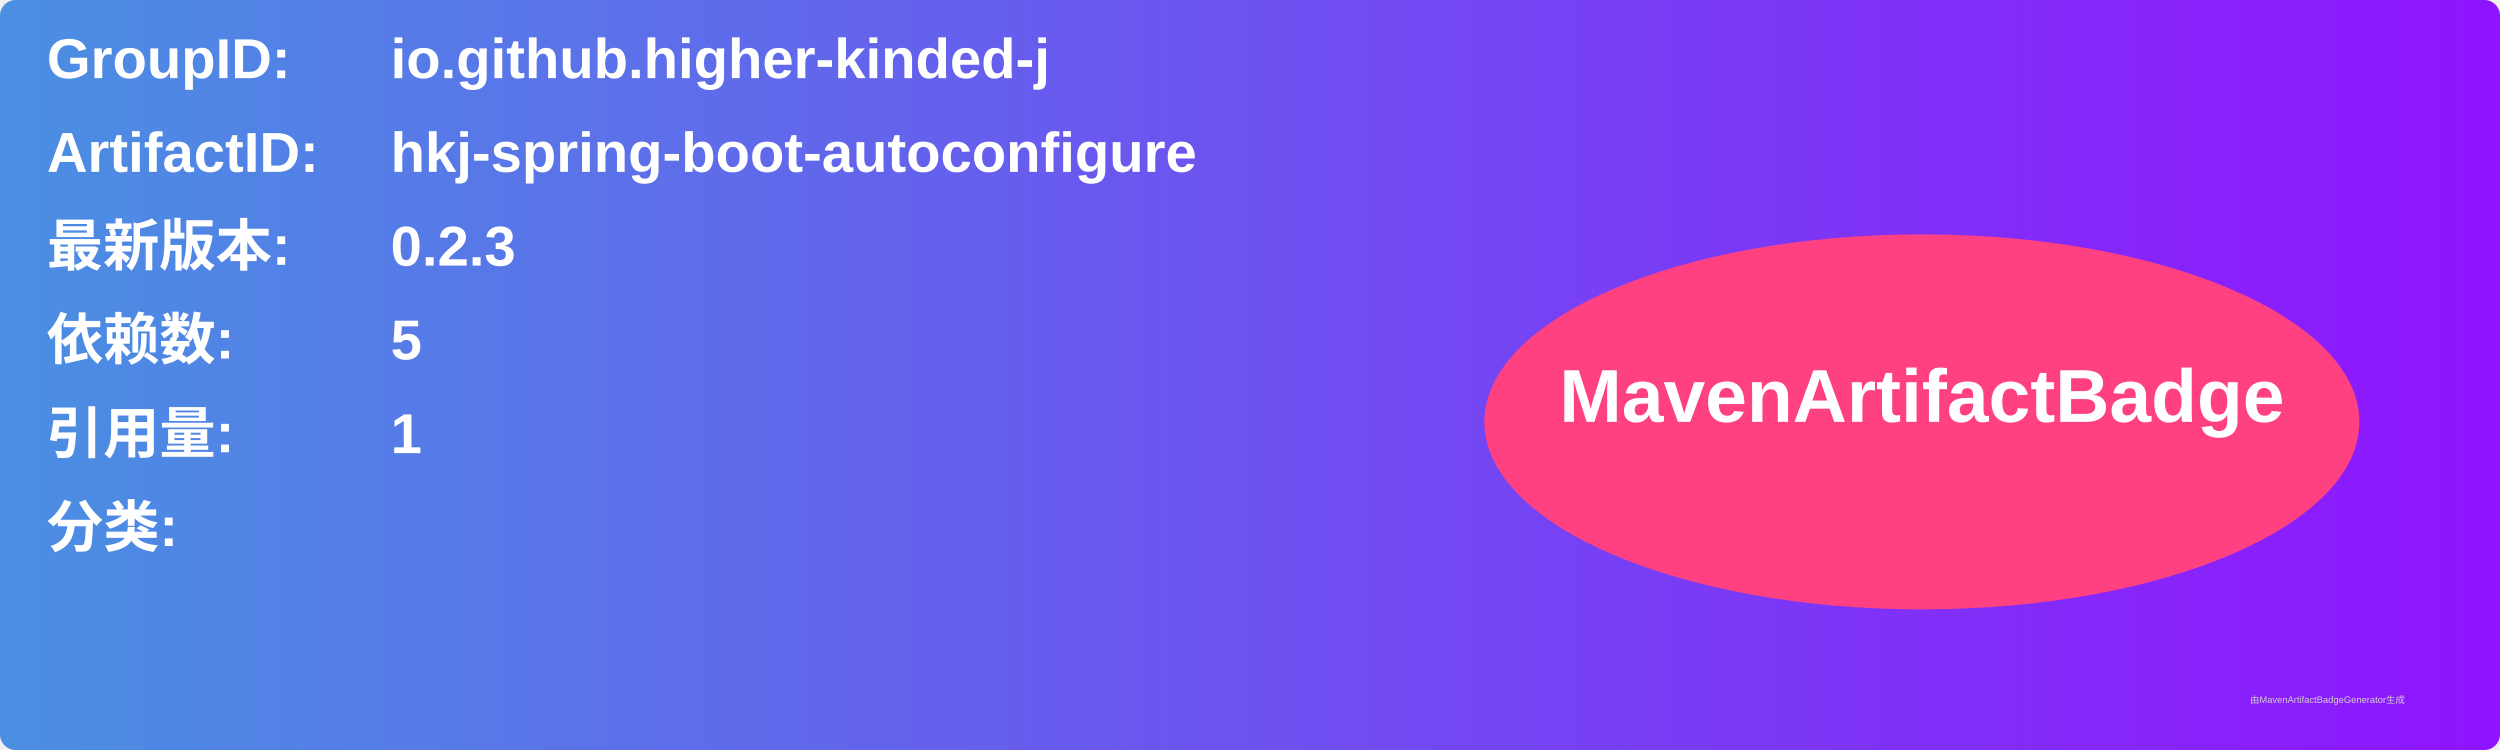
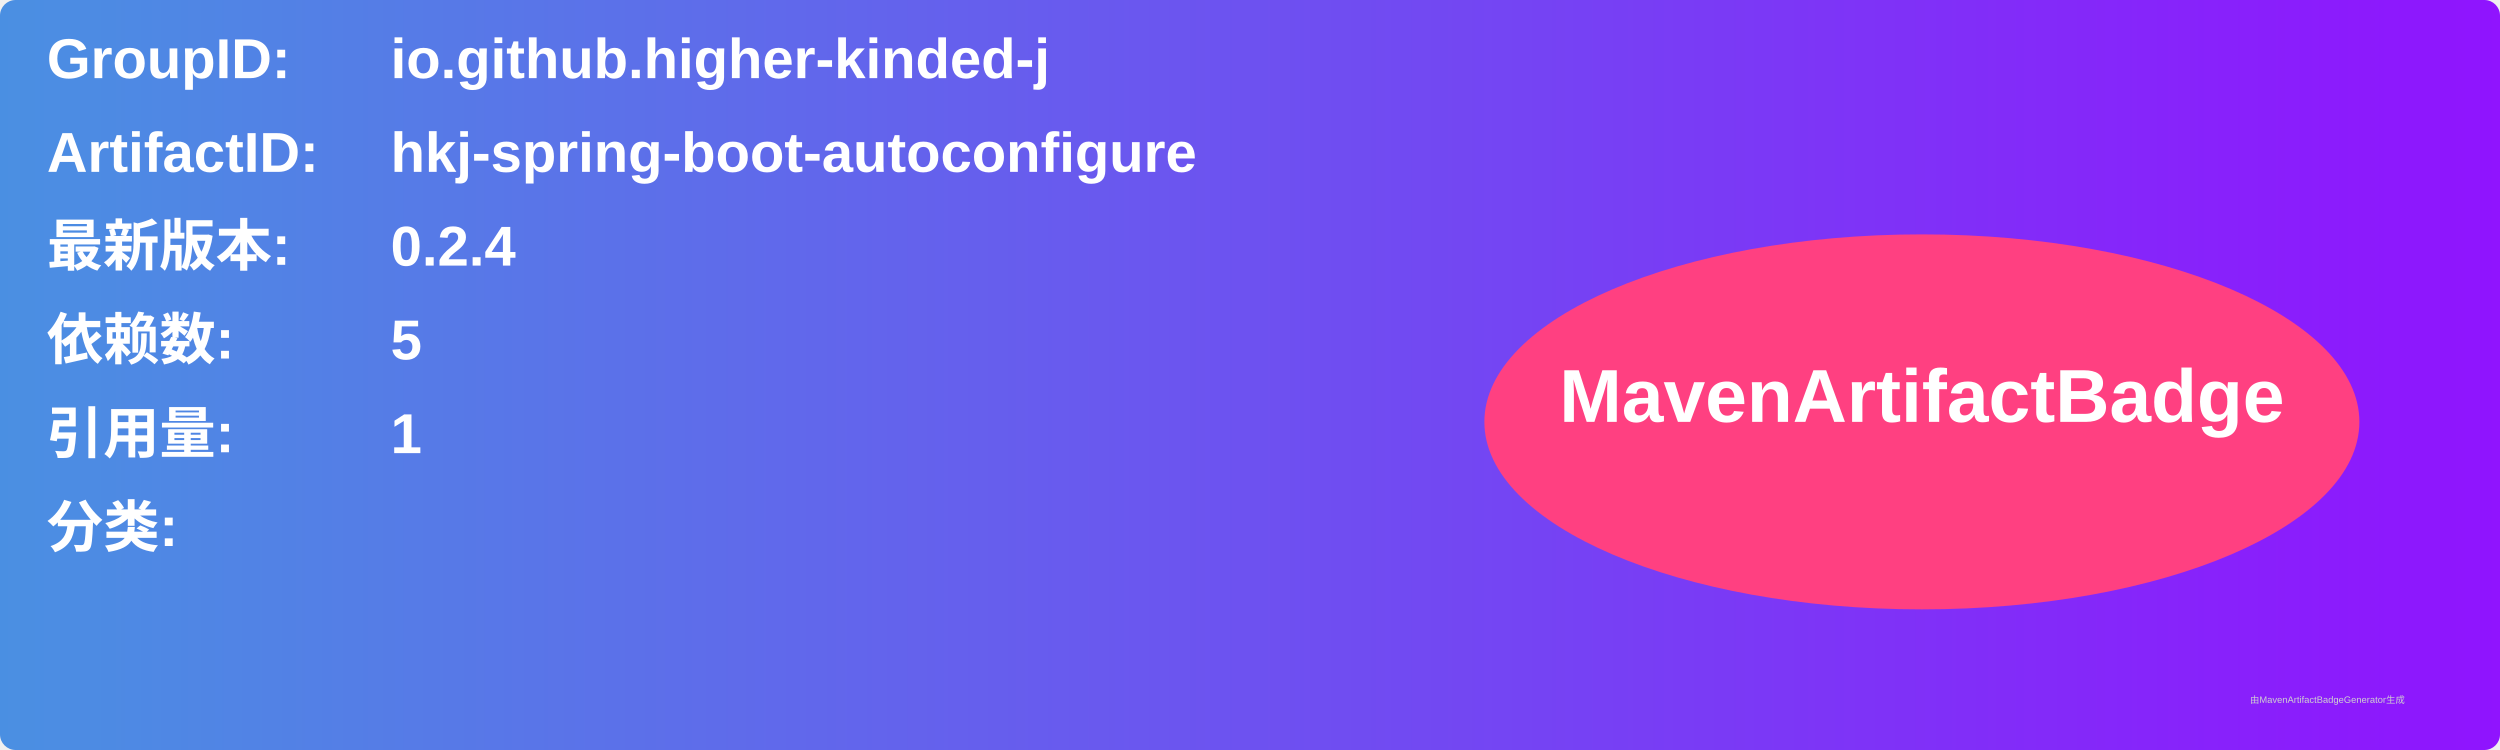
<svg xmlns="http://www.w3.org/2000/svg" width="800" height="240" viewBox="0 0 800 240">
  <linearGradient id="grad" x1="0%" y1="0%" x2="100%" y2="0%">
    <stop offset="0%" stop-color="#4a90e2" />
    <stop offset="100%" stop-color="#9013fe" />
  </linearGradient>
  <rect width="100%" height="100%" rx="5" ry="5" fill="url(#grad)" />
  <g transform="translate(15, 15)">
    <text x="0" y="10" font-family="Arial" font-size="18" fill="white" font-weight="bold" width="260">GroupID:</text>
    <text x="110" y="10" font-family="Arial" font-size="18" fill="white" font-weight="bold" width="460">io.github.higher-kinded-j</text>
    <text x="0" y="40" font-family="Arial" font-size="18" fill="white" font-weight="bold" width="260">ArtifactID:</text>
    <text x="110" y="40" font-family="Arial" font-size="18" fill="white" font-weight="bold" width="460">hkj-spring-boot-autoconfigure</text>
    <text x="0" y="70" font-family="Arial" font-size="18" fill="white" font-weight="bold">最新版本:</text>
    <text x="110" y="70" font-family="Arial" font-size="18" fill="white" font-weight="bold">
-       <tspan font-weight="bold">0.2.3</tspan>
+       <tspan font-weight="bold">0.2.4</tspan>
    </text>
    <text x="0" y="100" font-family="Arial" font-size="18" fill="white" font-weight="bold">依赖数: </text>
    <text x="110" y="100" font-family="Arial" font-size="18" fill="white">
      <tspan font-weight="bold">5</tspan>
    </text>
    <text x="0" y="130" font-family="Arial" font-size="18" fill="white" font-weight="bold">引用量: </text>
    <text x="110" y="130" font-family="Arial" font-size="18" fill="white">
      <tspan font-weight="bold">1</tspan>
    </text>
    <text x="0" y="160" font-family="Arial" font-size="18" fill="white" font-weight="bold">分类:</text>
    <text x="10" y="190" font-family="Arial" font-size="10" fill="white">
      <tspan font-weight="bold" />
    </text>
    <ellipse cx="600" cy="120" rx="140" ry="60" fill="#ff4081" />
    <text x="600" y="120" text-anchor="middle" font-family="Arial" font-size="24" fill="white" font-weight="bold">MavenArtifactBadge</text>
  </g>
  <text x="720" y="225" font-family="Arial" font-size="3" fill="#d0d0d0">由MavenArtifactBadgeGenerator生成</text>
</svg>
